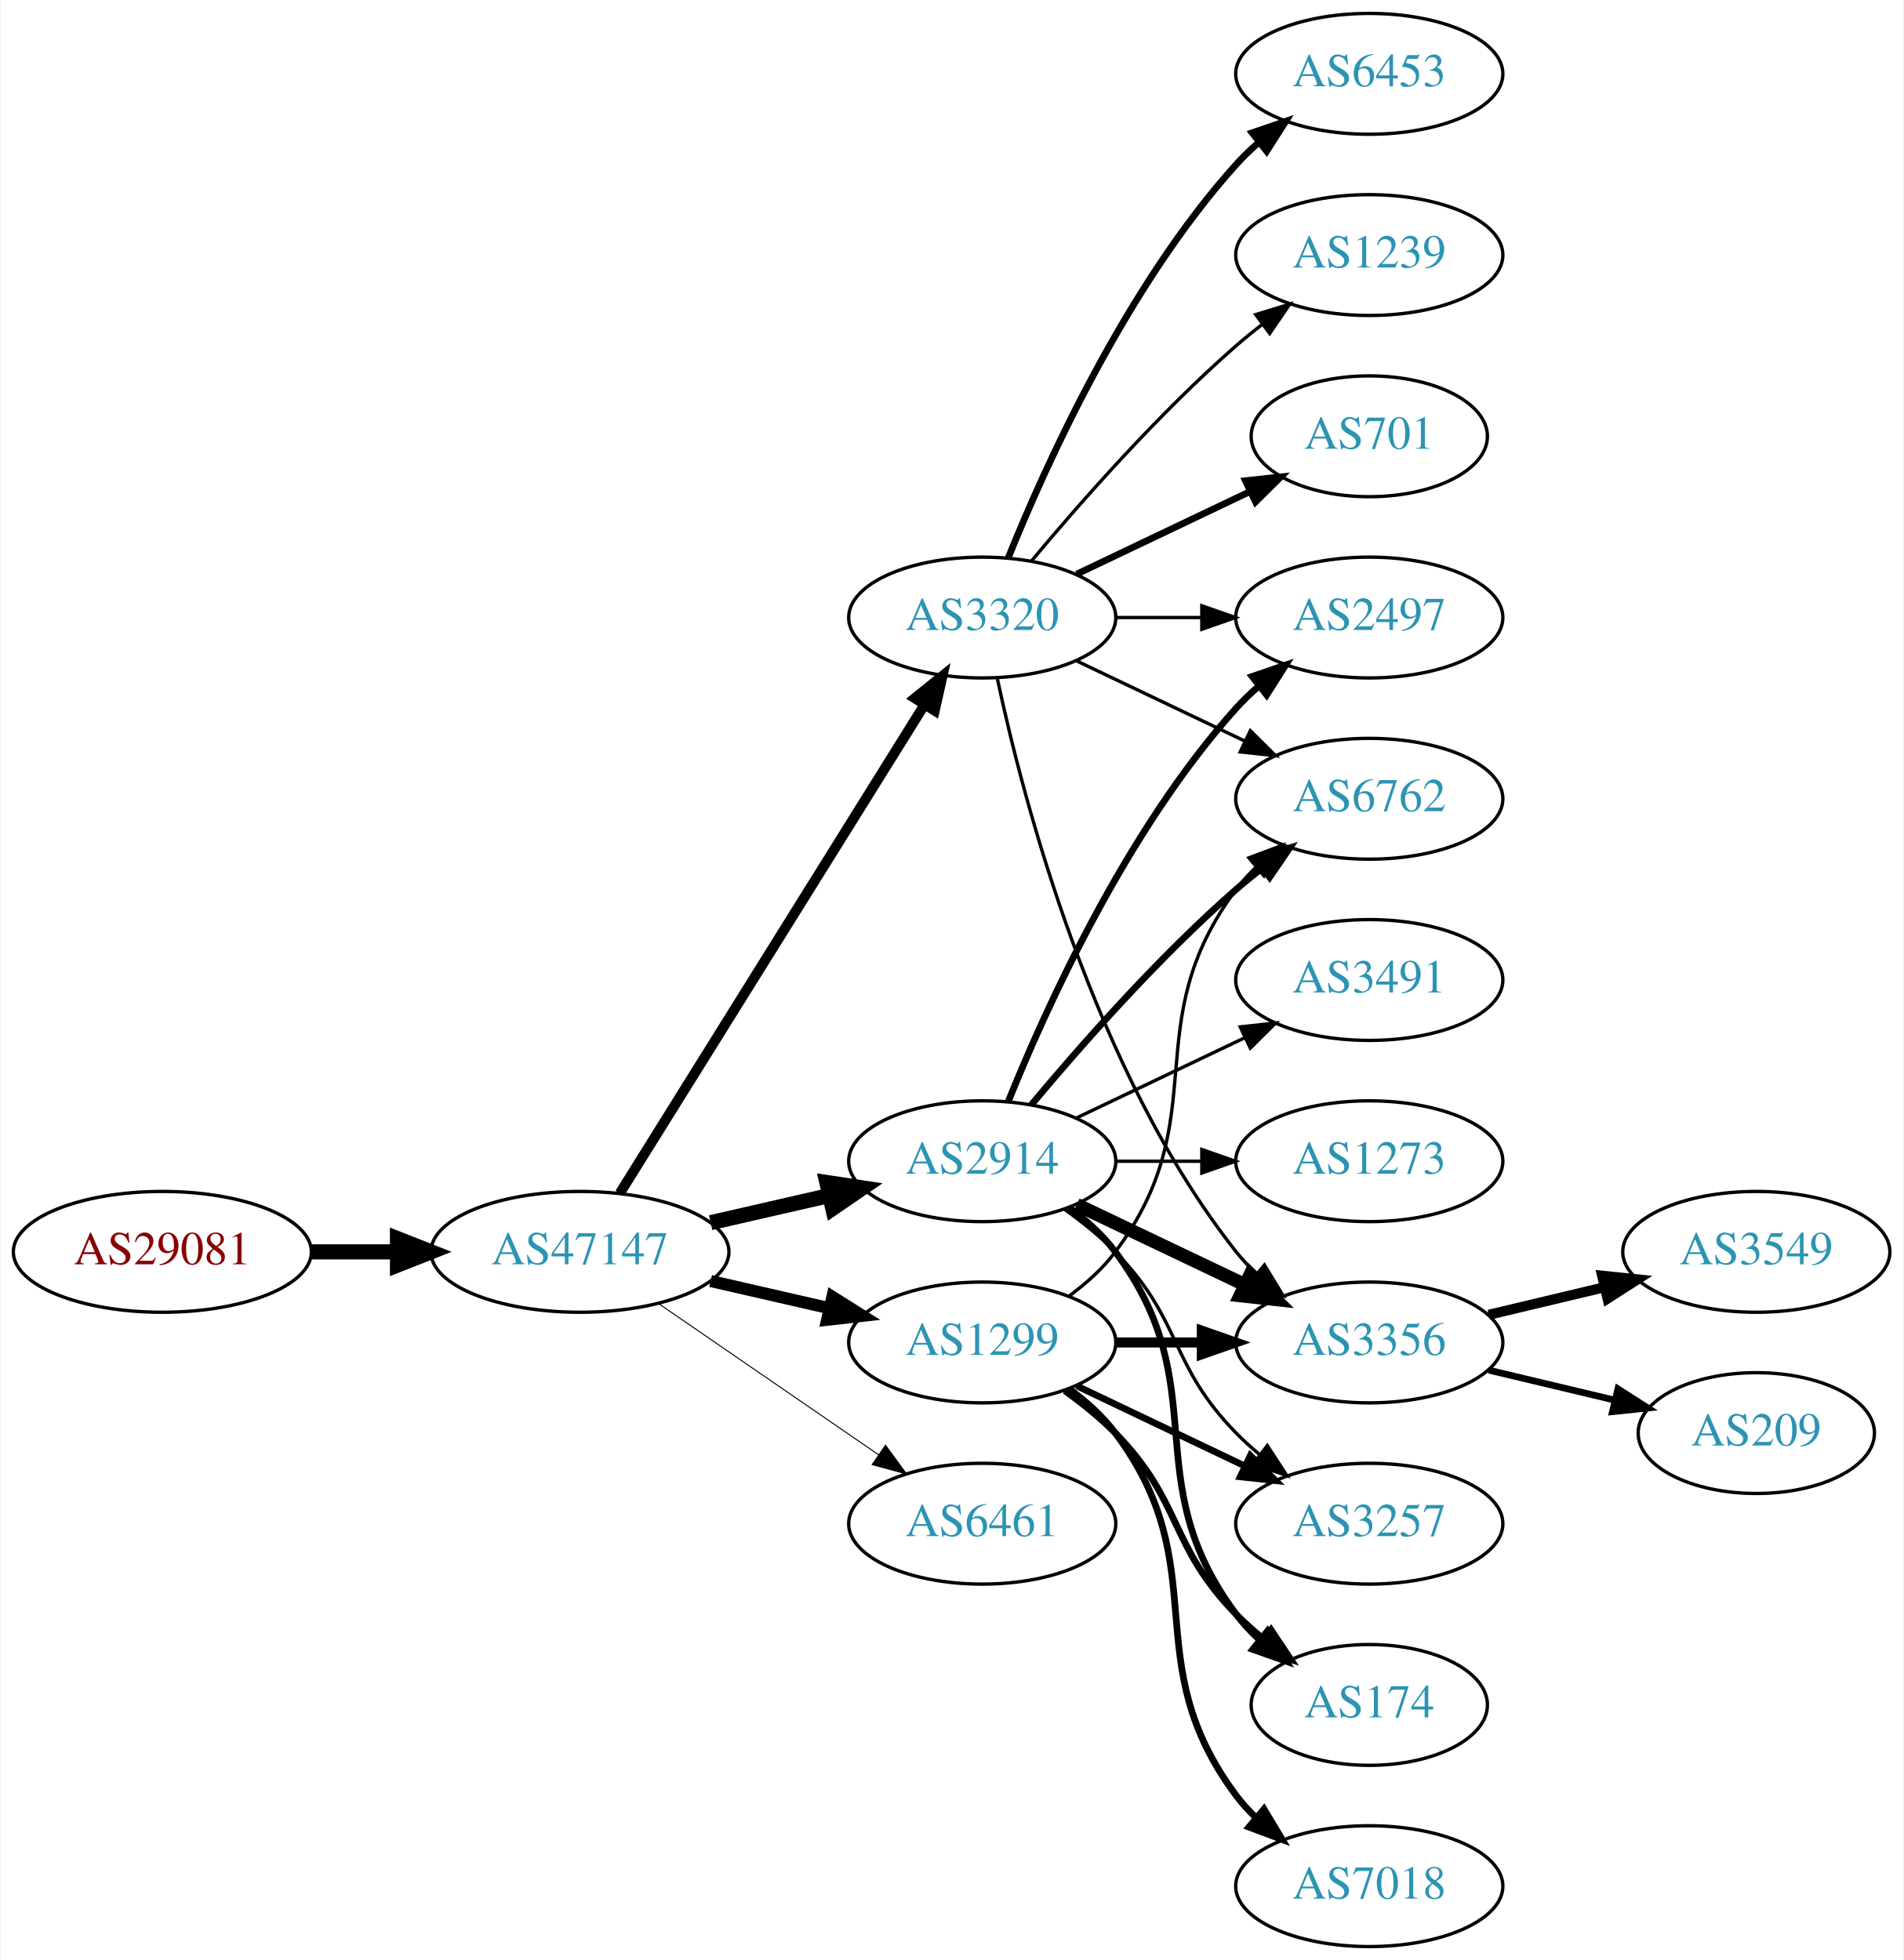
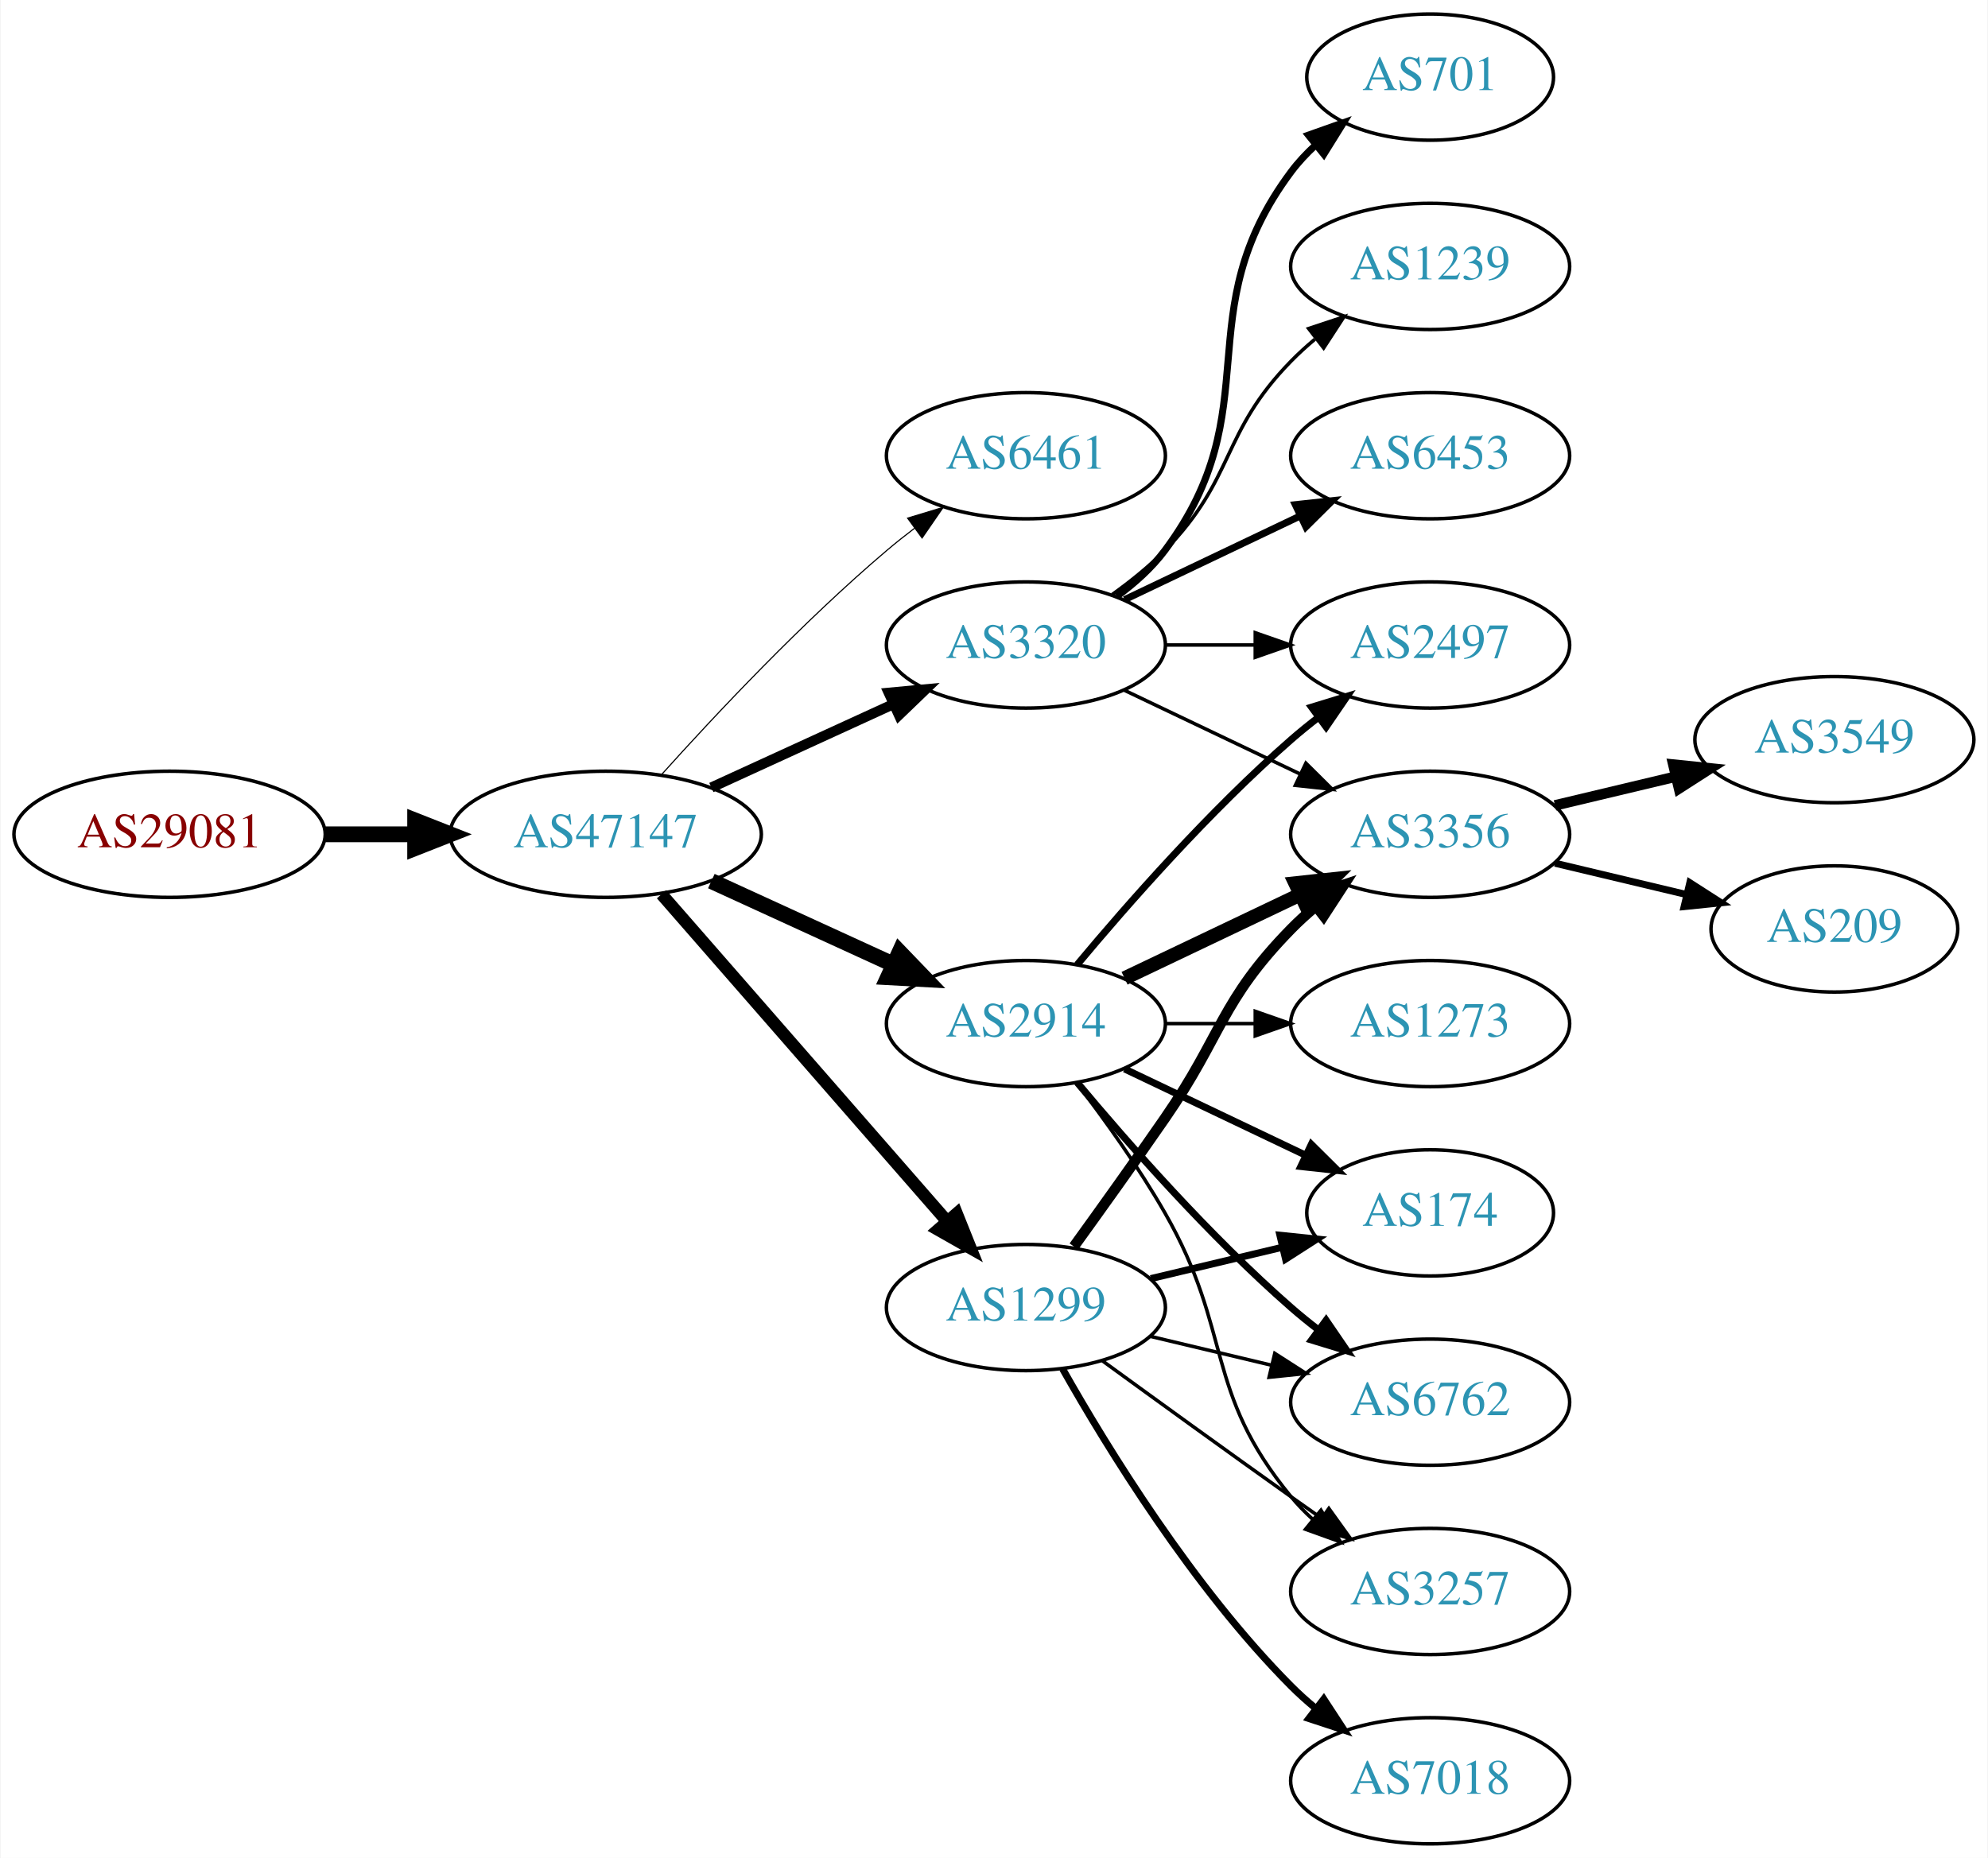
- <svg xmlns="http://www.w3.org/2000/svg" xmlns:xlink="http://www.w3.org/1999/xlink" width="567pt" height="584pt" viewBox="0.00 0.00 566.66 584.00">
-   <g id="graph0" class="graph" transform="scale(1 1) rotate(0) translate(4 580)">
-     <polygon fill="white" stroke="none" points="-4,4 -4,-580 562.663,-580 562.663,4 -4,4" />
+ <svg xmlns="http://www.w3.org/2000/svg" xmlns:xlink="http://www.w3.org/1999/xlink" width="567pt" height="530pt" viewBox="0.00 0.00 566.66 530.00">
+   <g id="graph0" class="graph" transform="scale(1 1) rotate(0) translate(4 526)">
+     <polygon fill="white" stroke="none" points="-4,4 -4,-526 562.663,-526 562.663,4 -4,4" />
    <g id="node1" class="node">
      <g id="a_node1">
        <a xlink:href="/asn/29081" xlink:title="AS29081 ~ WVNET-AT-AS [AT]">
-           <ellipse fill="#ffffff" stroke="black" cx="44.196" cy="-207" rx="44.393" ry="18" />
-           <text text-anchor="middle" x="44.196" y="-203.3" font-family="Times,serif" font-size="14.00" fill="#880000">AS29081</text>
+           <ellipse fill="#ffffff" stroke="black" cx="44.196" cy="-288" rx="44.393" ry="18" />
+           <text text-anchor="middle" x="44.196" y="-284.3" font-family="Times,serif" font-size="14.00" fill="#880000">AS29081</text>
        </a>
      </g>
    </g>
    <g id="node2" class="node">
      <g id="a_node2">
        <a xlink:href="/asn/47147" xlink:title="AS47147 ~ ANEXIA Internetdienstleistungs GmbH [AT]">
-           <ellipse fill="#ffffff" stroke="black" cx="168.588" cy="-207" rx="44.393" ry="18" />
-           <text text-anchor="middle" x="168.588" y="-203.3" font-family="Times,serif" font-size="14.00" fill="#2c94b3">AS47147</text>
+           <ellipse fill="#ffffff" stroke="black" cx="168.588" cy="-288" rx="44.393" ry="18" />
+           <text text-anchor="middle" x="168.588" y="-284.3" font-family="Times,serif" font-size="14.00" fill="#2c94b3">AS47147</text>
        </a>
      </g>
    </g>
    <g id="edge1" class="edge">
-       <path fill="none" stroke="black" stroke-width="4.5" d="M88.692,-207C96.898,-207 105.569,-207 114.041,-207" />
-       <polygon fill="black" stroke="black" stroke-width="4.5" points="114.233,-210.938 124.233,-207 114.233,-203.063 114.233,-210.938" />
+       <path fill="none" stroke="black" stroke-width="4.5" d="M88.692,-288C96.898,-288 105.569,-288 114.041,-288" />
+       <polygon fill="black" stroke="black" stroke-width="4.5" points="114.233,-291.938 124.233,-288 114.233,-284.063 114.233,-291.938" />
    </g>
    <g id="node3" class="node">
      <g id="a_node3">
+         <a xlink:href="/asn/6461" xlink:title="AS6461 ~ Zayo Bandwidth [US]">
+           <ellipse fill="#ffffff" stroke="black" cx="288.431" cy="-396" rx="39.794" ry="18" />
+           <text text-anchor="middle" x="288.431" y="-392.3" font-family="Times,serif" font-size="14.00" fill="#2c94b3">AS6461</text>
+         </a>
+       </g>
+     </g>
+     <g id="edge2" class="edge">
+       <path fill="none" stroke="black" stroke-width="0.321" d="M184.521,-305.044C199.847,-322.097 224.782,-348.65 248.784,-369 251.281,-371.117 253.942,-373.232 256.653,-375.293" />
+       <polygon fill="black" stroke="black" stroke-width="0.321" points="254.69,-378.194 264.83,-381.266 258.819,-372.541 254.69,-378.194" />
+     </g>
+     <g id="node4" class="node">
+       <g id="a_node4">
        <a xlink:href="/asn/2914" xlink:title="AS2914 ~ NTT America, Inc. [US]">
          <ellipse fill="#ffffff" stroke="black" cx="288.431" cy="-234" rx="39.794" ry="18" />
          <text text-anchor="middle" x="288.431" y="-230.3" font-family="Times,serif" font-size="14.00" fill="#2c94b3">AS2914</text>
        </a>
      </g>
    </g>
-     <g id="edge2" class="edge">
-       <path fill="none" stroke="black" stroke-width="4.5" d="M207.523,-215.692C218.764,-218.267 231.176,-221.111 242.799,-223.774" />
-       <polygon fill="black" stroke="black" stroke-width="4.5" points="242.134,-227.661 252.761,-226.057 243.893,-219.985 242.134,-227.661" />
-     </g>
-     <g id="node4" class="node">
-       <g id="a_node4">
-         <a xlink:href="/asn/1299" xlink:title="AS1299 ~ Telia Carrier [EU]">
-           <ellipse fill="#ffffff" stroke="black" cx="288.431" cy="-180" rx="39.794" ry="18" />
-           <text text-anchor="middle" x="288.431" y="-176.3" font-family="Times,serif" font-size="14.00" fill="#2c94b3">AS1299</text>
-         </a>
-       </g>
-     </g>
    <g id="edge3" class="edge">
-       <path fill="none" stroke="black" stroke-width="3.6" d="M207.523,-198.308C218.764,-195.733 231.176,-192.889 242.799,-190.226" />
-       <polygon fill="black" stroke="black" stroke-width="3.6" points="243.795,-193.588 252.761,-187.943 242.232,-186.765 243.795,-193.588" />
+       <path fill="none" stroke="black" stroke-width="4.5" d="M198.718,-274.652C214.329,-267.498 233.727,-258.609 250.399,-250.97" />
+       <polygon fill="black" stroke="black" stroke-width="4.5" points="252.4,-254.384 259.851,-246.638 249.119,-247.225 252.4,-254.384" />
    </g>
    <g id="node5" class="node">
      <g id="a_node5">
-         <a xlink:href="/asn/3320" xlink:title="AS3320 ~ DTAG [DE]">
-           <ellipse fill="#ffffff" stroke="black" cx="288.431" cy="-396" rx="39.794" ry="18" />
-           <text text-anchor="middle" x="288.431" y="-392.3" font-family="Times,serif" font-size="14.00" fill="#2c94b3">AS3320</text>
+         <a xlink:href="/asn/1299" xlink:title="AS1299 ~ Telia Carrier [EU]">
+           <ellipse fill="#ffffff" stroke="black" cx="288.431" cy="-153" rx="39.794" ry="18" />
+           <text text-anchor="middle" x="288.431" y="-149.3" font-family="Times,serif" font-size="14.00" fill="#2c94b3">AS1299</text>
        </a>
      </g>
    </g>
    <g id="edge4" class="edge">
-       <path fill="none" stroke="black" stroke-width="3" d="M180.463,-224.442C201.247,-257.775 246.707,-330.686 271.136,-369.866" />
-       <polygon fill="black" stroke="black" stroke-width="3" points="268.321,-371.966 276.582,-378.6 274.261,-368.263 268.321,-371.966" />
+       <path fill="none" stroke="black" stroke-width="3.536" d="M184.513,-270.902C205.056,-247.369 242.175,-204.845 265.771,-177.813" />
+       <polygon fill="black" stroke="black" stroke-width="3.536" points="268.688,-179.794 272.627,-169.959 263.414,-175.191 268.688,-179.794" />
    </g>
    <g id="node6" class="node">
      <g id="a_node6">
-         <a xlink:href="/asn/6461" xlink:title="AS6461 ~ Zayo Bandwidth [US]">
-           <ellipse fill="#ffffff" stroke="black" cx="288.431" cy="-126" rx="39.794" ry="18" />
-           <text text-anchor="middle" x="288.431" y="-122.3" font-family="Times,serif" font-size="14.00" fill="#2c94b3">AS6461</text>
+         <a xlink:href="/asn/3320" xlink:title="AS3320 ~ DTAG [DE]">
+           <ellipse fill="#ffffff" stroke="black" cx="288.431" cy="-342" rx="39.794" ry="18" />
+           <text text-anchor="middle" x="288.431" y="-338.3" font-family="Times,serif" font-size="14.00" fill="#2c94b3">AS3320</text>
        </a>
      </g>
    </g>
    <g id="edge5" class="edge">
-       <path fill="none" stroke="black" stroke-width="0.3" d="M192.031,-191.574C210.612,-178.802 237.173,-160.545 257.553,-146.537" />
-       <polygon fill="black" stroke="black" stroke-width="0.3" points="259.609,-149.371 265.867,-140.822 255.643,-143.602 259.609,-149.371" />
+       <path fill="none" stroke="black" stroke-width="2.893" d="M198.718,-301.348C214.329,-308.502 233.727,-317.391 250.399,-325.03" />
+       <polygon fill="black" stroke="black" stroke-width="2.893" points="249.302,-328.378 259.851,-329.362 252.218,-322.014 249.302,-328.378" />
    </g>
    <g id="node7" class="node">
      <g id="a_node7">
-         <a xlink:href="/asn/3356" xlink:title="AS3356 ~ Level 3 Parent, LLC [US]">
-           <ellipse fill="#ffffff" stroke="black" cx="403.724" cy="-180" rx="39.794" ry="18" />
-           <text text-anchor="middle" x="403.724" y="-176.3" font-family="Times,serif" font-size="14.00" fill="#2c94b3">AS3356</text>
+         <a xlink:href="/asn/174" xlink:title="AS174 ~ Cogent Communications [US]">
+           <ellipse fill="#ffffff" stroke="black" cx="403.724" cy="-180" rx="35.194" ry="18" />
+           <text text-anchor="middle" x="403.724" y="-176.3" font-family="Times,serif" font-size="14.00" fill="#2c94b3">AS174</text>
        </a>
      </g>
    </g>
    <g id="edge6" class="edge">
-       <path fill="none" stroke="black" stroke-width="4" d="M316.567,-221.066C331.561,-213.919 350.382,-204.948 366.605,-197.215" />
-       <polygon fill="black" stroke="black" stroke-width="4" points="368.288,-200.291 375.809,-192.829 365.276,-193.972 368.288,-200.291" />
+       <path fill="none" stroke="black" stroke-width="2" d="M316.567,-221.066C331.999,-213.71 351.485,-204.423 368.02,-196.541" />
+       <polygon fill="black" stroke="black" stroke-width="2" points="369.84,-199.551 377.361,-192.089 366.828,-193.232 369.84,-199.551" />
    </g>
    <g id="node8" class="node">
      <g id="a_node8">
-         <a xlink:href="/asn/6762" xlink:title="AS6762 ~ TELECOM ITALIA SPARKLE S.p.A. [IT]">
-           <ellipse fill="#ffffff" stroke="black" cx="403.724" cy="-342" rx="39.794" ry="18" />
-           <text text-anchor="middle" x="403.724" y="-338.3" font-family="Times,serif" font-size="14.00" fill="#2c94b3">AS6762</text>
+         <a xlink:href="/asn/3356" xlink:title="AS3356 ~ Level 3 Parent, LLC [US]">
+           <ellipse fill="#ffffff" stroke="black" cx="403.724" cy="-288" rx="39.794" ry="18" />
+           <text text-anchor="middle" x="403.724" y="-284.3" font-family="Times,serif" font-size="14.00" fill="#2c94b3">AS3356</text>
        </a>
      </g>
    </g>
    <g id="edge7" class="edge">
-       <path fill="none" stroke="black" stroke-width="2" d="M303.061,-250.817C317.343,-267.929 340.89,-294.745 364.077,-315 366.543,-317.154 369.182,-319.294 371.879,-321.372" />
-       <polygon fill="black" stroke="black" stroke-width="2" points="369.904,-324.264 380.033,-327.37 374.052,-318.625 369.904,-324.264" />
+       <path fill="none" stroke="black" stroke-width="4" d="M316.567,-246.934C331.561,-254.081 350.382,-263.052 366.605,-270.785" />
+       <polygon fill="black" stroke="black" stroke-width="4" points="365.276,-274.028 375.809,-275.171 368.288,-267.709 365.276,-274.028" />
    </g>
    <g id="node9" class="node">
      <g id="a_node9">
        <a xlink:href="/asn/2497" xlink:title="AS2497 ~ Internet Initiative Japan Inc. [JP]">
-           <ellipse fill="#ffffff" stroke="black" cx="403.724" cy="-396" rx="39.794" ry="18" />
-           <text text-anchor="middle" x="403.724" y="-392.3" font-family="Times,serif" font-size="14.00" fill="#2c94b3">AS2497</text>
+           <ellipse fill="#ffffff" stroke="black" cx="403.724" cy="-342" rx="39.794" ry="18" />
+           <text text-anchor="middle" x="403.724" y="-338.3" font-family="Times,serif" font-size="14.00" fill="#2c94b3">AS2497</text>
        </a>
      </g>
    </g>
    <g id="edge8" class="edge">
-       <path fill="none" stroke="black" stroke-width="2" d="M296.179,-251.787C307.23,-279.243 331.283,-332.578 364.077,-369 366.08,-371.224 368.298,-373.363 370.631,-375.397" />
-       <polygon fill="black" stroke="black" stroke-width="2" points="368.829,-378.433 378.85,-381.873 373.161,-372.935 368.829,-378.433" />
+       <path fill="none" stroke="black" stroke-width="2" d="M303.061,-250.817C317.343,-267.929 340.89,-294.745 364.077,-315 366.543,-317.154 369.182,-319.294 371.879,-321.372" />
+       <polygon fill="black" stroke="black" stroke-width="2" points="369.904,-324.264 380.033,-327.37 374.052,-318.625 369.904,-324.264" />
    </g>
    <g id="node10" class="node">
      <g id="a_node10">
-         <a xlink:href="/asn/3491" xlink:title="AS3491 ~ PCCW Global, Inc. [US]">
-           <ellipse fill="#ffffff" stroke="black" cx="403.724" cy="-288" rx="39.794" ry="18" />
-           <text text-anchor="middle" x="403.724" y="-284.3" font-family="Times,serif" font-size="14.00" fill="#2c94b3">AS3491</text>
+         <a xlink:href="/asn/6762" xlink:title="AS6762 ~ TELECOM ITALIA SPARKLE S.p.A. [IT]">
+           <ellipse fill="#ffffff" stroke="black" cx="403.724" cy="-126" rx="39.794" ry="18" />
+           <text text-anchor="middle" x="403.724" y="-122.3" font-family="Times,serif" font-size="14.00" fill="#2c94b3">AS6762</text>
        </a>
      </g>
    </g>
    <g id="edge9" class="edge">
-       <path fill="none" stroke="black" d="M316.567,-246.934C331.561,-254.081 350.382,-263.052 366.605,-270.785" />
-       <polygon fill="black" stroke="black" points="365.276,-274.028 375.809,-275.171 368.288,-267.709 365.276,-274.028" />
+       <path fill="none" stroke="black" stroke-width="2" d="M303.061,-217.183C317.343,-200.071 340.89,-173.255 364.077,-153 366.543,-150.846 369.182,-148.706 371.879,-146.628" />
+       <polygon fill="black" stroke="black" stroke-width="2" points="374.052,-149.375 380.033,-140.63 369.904,-143.736 374.052,-149.375" />
    </g>
    <g id="node11" class="node">
      <g id="a_node11">
-         <a xlink:href="/asn/174" xlink:title="AS174 ~ Cogent Communications [US]">
-           <ellipse fill="#ffffff" stroke="black" cx="403.724" cy="-72" rx="35.194" ry="18" />
-           <text text-anchor="middle" x="403.724" y="-68.3" font-family="Times,serif" font-size="14.00" fill="#2c94b3">AS174</text>
-         </a>
-       </g>
-     </g>
-     <g id="edge10" class="edge">
-       <path fill="none" stroke="black" stroke-width="2" d="M314.362,-220.118C319.438,-216.389 324.356,-211.984 328.077,-207 358.349,-166.458 333.806,-139.542 364.077,-99 366.085,-96.311 368.441,-93.791 370.982,-91.454" />
-       <polygon fill="black" stroke="black" stroke-width="2" points="373.397,-94.004 378.998,-85.011 369.011,-88.548 373.397,-94.004" />
-     </g>
-     <g id="node12" class="node">
-       <g id="a_node12">
        <a xlink:href="/asn/1273" xlink:title="AS1273 ~ Vodafone Group PLC [EU]">
          <ellipse fill="#ffffff" stroke="black" cx="403.724" cy="-234" rx="39.794" ry="18" />
          <text text-anchor="middle" x="403.724" y="-230.3" font-family="Times,serif" font-size="14.00" fill="#2c94b3">AS1273</text>
        </a>
      </g>
    </g>
-     <g id="edge11" class="edge">
+     <g id="edge10" class="edge">
      <path fill="none" stroke="black" d="M328.103,-234C336.306,-234 345.07,-234 353.602,-234" />
      <polygon fill="black" stroke="black" points="353.841,-237.5 363.841,-234 353.841,-230.5 353.841,-237.5" />
    </g>
+     <g id="node12" class="node">
+       <g id="a_node12">
+         <a xlink:href="/asn/3257" xlink:title="AS3257 ~ GTT [DE]">
+           <ellipse fill="#ffffff" stroke="black" cx="403.724" cy="-72" rx="39.794" ry="18" />
+           <text text-anchor="middle" x="403.724" y="-68.3" font-family="Times,serif" font-size="14.00" fill="#2c94b3">AS3257</text>
+         </a>
+       </g>
+     </g>
+     <g id="edge11" class="edge">
+       <path fill="none" stroke="black" d="M302.892,-217.087C310.785,-206.73 320.634,-193.008 328.077,-180 347.642,-145.806 339.013,-129.394 364.077,-99 365.932,-96.751 368.02,-94.604 370.238,-92.576" />
+       <polygon fill="black" stroke="black" points="372.587,-95.177 378.143,-86.156 368.174,-89.744 372.587,-95.177" />
+     </g>
+     <g id="edge14" class="edge">
+       <path fill="none" stroke="black" stroke-width="2" d="M324.038,-161.248C335.833,-164.058 349.137,-167.229 361.405,-170.153" />
+       <polygon fill="black" stroke="black" stroke-width="2" points="360.871,-173.624 371.41,-172.537 362.494,-166.814 360.871,-173.624" />
+     </g>
+     <g id="edge15" class="edge">
+       <path fill="none" stroke="black" stroke-width="3" d="M302.11,-170.406C309.725,-180.937 319.558,-194.67 328.077,-207 344.473,-230.731 343.905,-240.383 364.077,-261 366.17,-263.139 368.453,-265.218 370.83,-267.21" />
+       <polygon fill="black" stroke="black" stroke-width="3" points="369.074,-270.275 379.13,-273.611 373.349,-264.732 369.074,-270.275" />
+     </g>
+     <g id="edge13" class="edge">
+       <path fill="none" stroke="black" d="M324.038,-144.752C334.909,-142.162 347.064,-139.265 358.506,-136.538" />
+       <polygon fill="black" stroke="black" points="359.412,-139.92 368.328,-134.197 357.789,-133.111 359.412,-139.92" />
+     </g>
+     <g id="edge12" class="edge">
+       <path fill="none" stroke="black" d="M310.279,-137.778C325.213,-126.909 345.827,-111.975 364.077,-99 366.898,-96.995 369.841,-94.915 372.789,-92.841" />
+       <polygon fill="black" stroke="black" points="374.835,-95.681 381.013,-87.074 370.816,-89.95 374.835,-95.681" />
+     </g>
    <g id="node13" class="node">
      <g id="a_node13">
-         <a xlink:href="/asn/3257" xlink:title="AS3257 ~ GTT [DE]">
-           <ellipse fill="#ffffff" stroke="black" cx="403.724" cy="-126" rx="39.794" ry="18" />
-           <text text-anchor="middle" x="403.724" y="-122.3" font-family="Times,serif" font-size="14.00" fill="#2c94b3">AS3257</text>
-         </a>
-       </g>
-     </g>
-     <g id="edge12" class="edge">
-       <path fill="none" stroke="black" d="M313.025,-219.611C318.281,-215.852 323.613,-211.563 328.077,-207 348.25,-186.383 343.905,-173.617 364.077,-153 366.17,-150.861 368.453,-148.782 370.83,-146.79" />
-       <polygon fill="black" stroke="black" points="373.349,-149.268 379.13,-140.389 369.074,-143.725 373.349,-149.268" />
-     </g>
-     <g id="edge13" class="edge">
-       <path fill="none" stroke="black" stroke-width="3" d="M328.103,-180C336.306,-180 345.07,-180 353.602,-180" />
-       <polygon fill="black" stroke="black" stroke-width="3" points="353.841,-183.5 363.841,-180 353.841,-176.5 353.841,-183.5" />
-     </g>
-     <g id="edge17" class="edge">
-       <path fill="none" stroke="black" d="M314.362,-193.882C319.438,-197.611 324.356,-202.016 328.077,-207 358.349,-247.542 333.806,-274.458 364.077,-315 365.822,-317.336 367.829,-319.545 369.992,-321.617" />
-       <polygon fill="black" stroke="black" points="367.87,-324.405 377.793,-328.118 372.352,-319.027 367.87,-324.405" />
-     </g>
-     <g id="edge15" class="edge">
-       <path fill="none" stroke="black" stroke-width="2" d="M313.025,-165.611C318.281,-161.852 323.613,-157.563 328.077,-153 348.25,-132.383 343.905,-119.617 364.077,-99 366.556,-96.466 369.303,-94.017 372.156,-91.696" />
-       <polygon fill="black" stroke="black" stroke-width="2" points="374.458,-94.343 380.341,-85.532 370.247,-88.752 374.458,-94.343" />
-     </g>
-     <g id="edge14" class="edge">
-       <path fill="none" stroke="black" stroke-width="2" d="M316.567,-167.066C331.561,-159.919 350.382,-150.948 366.605,-143.215" />
-       <polygon fill="black" stroke="black" stroke-width="2" points="368.288,-146.291 375.809,-138.829 365.276,-139.972 368.288,-146.291" />
-     </g>
-     <g id="node14" class="node">
-       <g id="a_node14">
        <a xlink:href="/asn/7018" xlink:title="AS7018 ~ AT&amp;T Services, Inc. [US]">
          <ellipse fill="#ffffff" stroke="black" cx="403.724" cy="-18" rx="39.794" ry="18" />
          <text text-anchor="middle" x="403.724" y="-14.3" font-family="Times,serif" font-size="14.00" fill="#2c94b3">AS7018</text>
        </a>
      </g>
    </g>
    <g id="edge16" class="edge">
-       <path fill="none" stroke="black" stroke-width="2" d="M314.362,-166.118C319.438,-162.389 324.356,-157.984 328.077,-153 358.349,-112.458 333.806,-85.542 364.077,-45 365.822,-42.664 367.829,-40.455 369.992,-38.383" />
-       <polygon fill="black" stroke="black" stroke-width="2" points="372.352,-40.973 377.793,-31.882 367.87,-35.595 372.352,-40.973" />
-     </g>
-     <g id="edge22" class="edge">
-       <path fill="none" stroke="black" d="M292.921,-377.84C300.552,-341.97 321.544,-260.845 364.077,-207 365.885,-204.712 367.937,-202.538 370.132,-200.49" />
-       <polygon fill="black" stroke="black" points="372.486,-203.086 377.992,-194.034 368.043,-197.677 372.486,-203.086" />
-     </g>
-     <g id="edge23" class="edge">
-       <path fill="none" stroke="black" d="M316.567,-383.066C331.561,-375.919 350.382,-366.948 366.605,-359.215" />
-       <polygon fill="black" stroke="black" points="368.288,-362.291 375.809,-354.829 365.276,-355.972 368.288,-362.291" />
+       <path fill="none" stroke="black" stroke-width="2" d="M298.891,-135.51C311.672,-112.904 336.105,-73.114 364.077,-45 366.188,-42.879 368.484,-40.812 370.87,-38.829" />
+       <polygon fill="black" stroke="black" stroke-width="2" points="373.385,-41.31 379.185,-32.444 369.122,-35.758 373.385,-41.31" />
    </g>
    <g id="edge21" class="edge">
-       <path fill="none" stroke="black" d="M328.103,-396C336.306,-396 345.07,-396 353.602,-396" />
-       <polygon fill="black" stroke="black" points="353.841,-399.5 363.841,-396 353.841,-392.5 353.841,-399.5" />
+       <path fill="none" stroke="black" d="M316.567,-329.066C331.561,-321.919 350.382,-312.948 366.605,-305.215" />
+       <polygon fill="black" stroke="black" points="368.288,-308.291 375.809,-300.829 365.276,-301.972 368.288,-308.291" />
+     </g>
+     <g id="edge19" class="edge">
+       <path fill="none" stroke="black" d="M328.103,-342C336.306,-342 345.07,-342 353.602,-342" />
+       <polygon fill="black" stroke="black" points="353.841,-345.5 363.841,-342 353.841,-338.5 353.841,-345.5" />
+     </g>
+     <g id="node14" class="node">
+       <g id="a_node14">
+         <a xlink:href="/asn/701" xlink:title="AS701 ~ UUNET [US]">
+           <ellipse fill="#ffffff" stroke="black" cx="403.724" cy="-504" rx="35.194" ry="18" />
+           <text text-anchor="middle" x="403.724" y="-500.3" font-family="Times,serif" font-size="14.00" fill="#2c94b3">AS701</text>
+         </a>
+       </g>
+     </g>
+     <g id="edge17" class="edge">
+       <path fill="none" stroke="black" stroke-width="2" d="M314.362,-355.882C319.438,-359.611 324.356,-364.016 328.077,-369 358.349,-409.542 333.806,-436.458 364.077,-477 366.085,-479.689 368.441,-482.209 370.982,-484.546" />
+       <polygon fill="black" stroke="black" stroke-width="2" points="369.011,-487.452 378.998,-490.989 373.397,-481.996 369.011,-487.452" />
    </g>
    <g id="node15" class="node">
      <g id="a_node15">
-         <a xlink:href="/asn/6453" xlink:title="AS6453 ~ TATA COMMUNICATIONS (AMERICA) INC [US]">
-           <ellipse fill="#ffffff" stroke="black" cx="403.724" cy="-558" rx="39.794" ry="18" />
-           <text text-anchor="middle" x="403.724" y="-554.3" font-family="Times,serif" font-size="14.00" fill="#2c94b3">AS6453</text>
+         <a xlink:href="/asn/1239" xlink:title="AS1239 ~ Sprint [US]">
+           <ellipse fill="#ffffff" stroke="black" cx="403.724" cy="-450" rx="39.794" ry="18" />
+           <text text-anchor="middle" x="403.724" y="-446.3" font-family="Times,serif" font-size="14.00" fill="#2c94b3">AS1239</text>
        </a>
      </g>
    </g>
    <g id="edge18" class="edge">
-       <path fill="none" stroke="black" stroke-width="2" d="M296.179,-413.787C307.23,-441.243 331.283,-494.578 364.077,-531 366.08,-533.224 368.298,-535.363 370.631,-537.397" />
-       <polygon fill="black" stroke="black" stroke-width="2" points="368.829,-540.433 378.85,-543.873 373.161,-534.935 368.829,-540.433" />
+       <path fill="none" stroke="black" d="M313.025,-356.389C318.281,-360.148 323.613,-364.437 328.077,-369 348.25,-389.617 343.905,-402.383 364.077,-423 366.17,-425.139 368.453,-427.218 370.83,-429.21" />
+       <polygon fill="black" stroke="black" points="369.074,-432.275 379.13,-435.611 373.349,-426.732 369.074,-432.275" />
    </g>
    <g id="node16" class="node">
      <g id="a_node16">
-         <a xlink:href="/asn/1239" xlink:title="AS1239 ~ Sprint [US]">
-           <ellipse fill="#ffffff" stroke="black" cx="403.724" cy="-504" rx="39.794" ry="18" />
-           <text text-anchor="middle" x="403.724" y="-500.3" font-family="Times,serif" font-size="14.00" fill="#2c94b3">AS1239</text>
-         </a>
-       </g>
-     </g>
-     <g id="edge19" class="edge">
-       <path fill="none" stroke="black" d="M303.061,-412.817C317.343,-429.929 340.89,-456.745 364.077,-477 366.543,-479.154 369.182,-481.294 371.879,-483.372" />
-       <polygon fill="black" stroke="black" points="369.904,-486.264 380.033,-489.37 374.052,-480.625 369.904,-486.264" />
+         <a xlink:href="/asn/6453" xlink:title="AS6453 ~ TATA COMMUNICATIONS (AMERICA) INC [US]">
+           <ellipse fill="#ffffff" stroke="black" cx="403.724" cy="-396" rx="39.794" ry="18" />
+           <text text-anchor="middle" x="403.724" y="-392.3" font-family="Times,serif" font-size="14.00" fill="#2c94b3">AS6453</text>
+         </a>
+       </g>
+     </g>
+     <g id="edge20" class="edge">
+       <path fill="none" stroke="black" stroke-width="2" d="M316.567,-354.934C331.561,-362.081 350.382,-371.052 366.605,-378.785" />
+       <polygon fill="black" stroke="black" stroke-width="2" points="365.276,-382.028 375.809,-383.171 368.288,-375.709 365.276,-382.028" />
    </g>
    <g id="node17" class="node">
      <g id="a_node17">
-         <a xlink:href="/asn/701" xlink:title="AS701 ~ UUNET [US]">
-           <ellipse fill="#ffffff" stroke="black" cx="403.724" cy="-450" rx="35.194" ry="18" />
-           <text text-anchor="middle" x="403.724" y="-446.3" font-family="Times,serif" font-size="14.00" fill="#2c94b3">AS701</text>
-         </a>
-       </g>
-     </g>
-     <g id="edge20" class="edge">
-       <path fill="none" stroke="black" stroke-width="2" d="M316.567,-408.934C331.999,-416.29 351.485,-425.577 368.02,-433.459" />
-       <polygon fill="black" stroke="black" stroke-width="2" points="366.828,-436.768 377.361,-437.911 369.84,-430.449 366.828,-436.768" />
+         <a xlink:href="/asn/3549" xlink:title="AS3549 ~ Level 3 Parent, LLC [US]">
+           <ellipse fill="#ffffff" stroke="black" cx="519.017" cy="-315" rx="39.794" ry="18" />
+           <text text-anchor="middle" x="519.017" y="-311.3" font-family="Times,serif" font-size="14.00" fill="#2c94b3">AS3549</text>
+         </a>
+       </g>
+     </g>
+     <g id="edge22" class="edge">
+       <path fill="none" stroke="black" stroke-width="3" d="M439.331,-296.248C450.202,-298.838 462.357,-301.735 473.799,-304.462" />
+       <polygon fill="black" stroke="black" stroke-width="3" points="473.082,-307.889 483.621,-306.803 474.705,-301.08 473.082,-307.889" />
    </g>
    <g id="node18" class="node">
      <g id="a_node18">
-         <a xlink:href="/asn/3549" xlink:title="AS3549 ~ Level 3 Parent, LLC [US]">
-           <ellipse fill="#ffffff" stroke="black" cx="519.017" cy="-207" rx="39.794" ry="18" />
-           <text text-anchor="middle" x="519.017" y="-203.3" font-family="Times,serif" font-size="14.00" fill="#2c94b3">AS3549</text>
-         </a>
-       </g>
-     </g>
-     <g id="edge24" class="edge">
-       <path fill="none" stroke="black" stroke-width="3" d="M439.331,-188.248C450.202,-190.838 462.357,-193.735 473.799,-196.462" />
-       <polygon fill="black" stroke="black" stroke-width="3" points="473.082,-199.889 483.621,-198.803 474.705,-193.08 473.082,-199.889" />
-     </g>
-     <g id="node19" class="node">
-       <g id="a_node19">
        <a xlink:href="/asn/209" xlink:title="AS209 ~ CenturyLink Communications, LLC [US]">
-           <ellipse fill="#ffffff" stroke="black" cx="519.017" cy="-153" rx="35.194" ry="18" />
-           <text text-anchor="middle" x="519.017" y="-149.3" font-family="Times,serif" font-size="14.00" fill="#2c94b3">AS209</text>
-         </a>
-       </g>
-     </g>
-     <g id="edge25" class="edge">
-       <path fill="none" stroke="black" stroke-width="2" d="M439.331,-171.752C451.125,-168.942 464.43,-165.771 476.698,-162.847" />
-       <polygon fill="black" stroke="black" stroke-width="2" points="477.787,-166.186 486.703,-160.463 476.164,-159.376 477.787,-166.186" />
+           <ellipse fill="#ffffff" stroke="black" cx="519.017" cy="-261" rx="35.194" ry="18" />
+           <text text-anchor="middle" x="519.017" y="-257.3" font-family="Times,serif" font-size="14.00" fill="#2c94b3">AS209</text>
+         </a>
+       </g>
+     </g>
+     <g id="edge23" class="edge">
+       <path fill="none" stroke="black" stroke-width="2" d="M439.331,-279.752C451.125,-276.942 464.43,-273.771 476.698,-270.847" />
+       <polygon fill="black" stroke="black" stroke-width="2" points="477.787,-274.186 486.703,-268.463 476.164,-267.376 477.787,-274.186" />
    </g>
  </g>
</svg>
